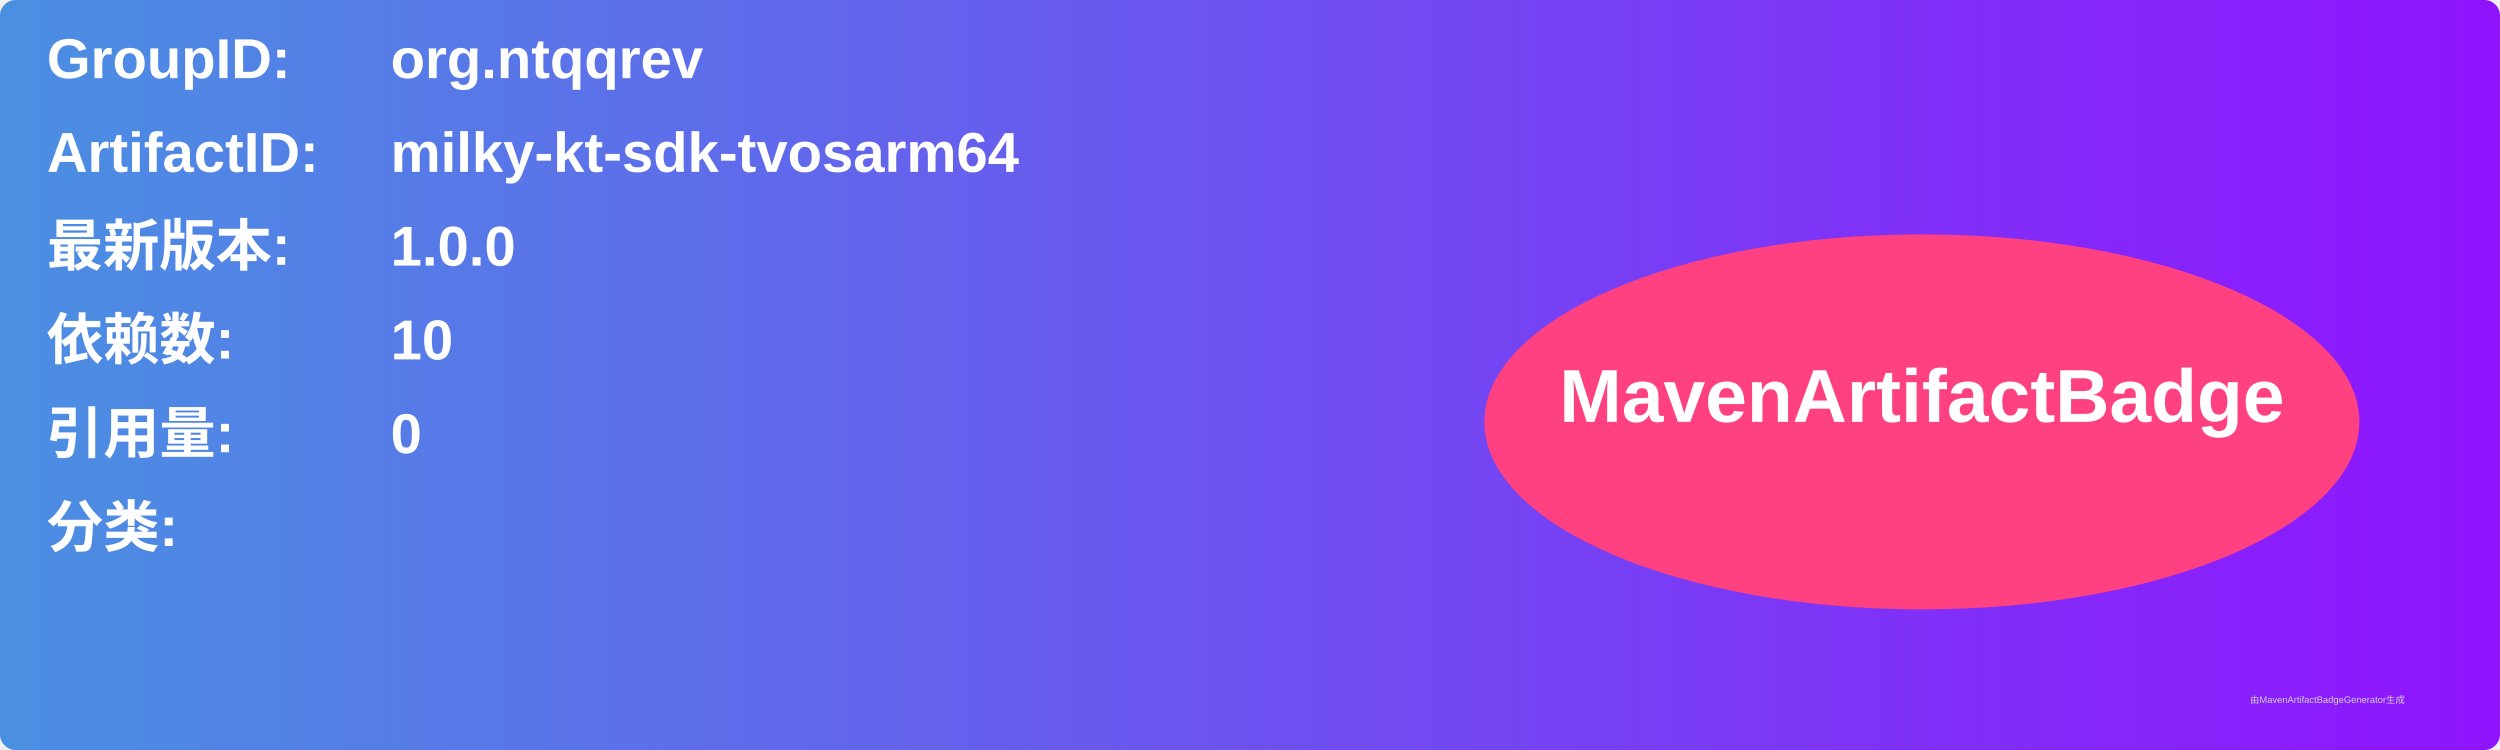
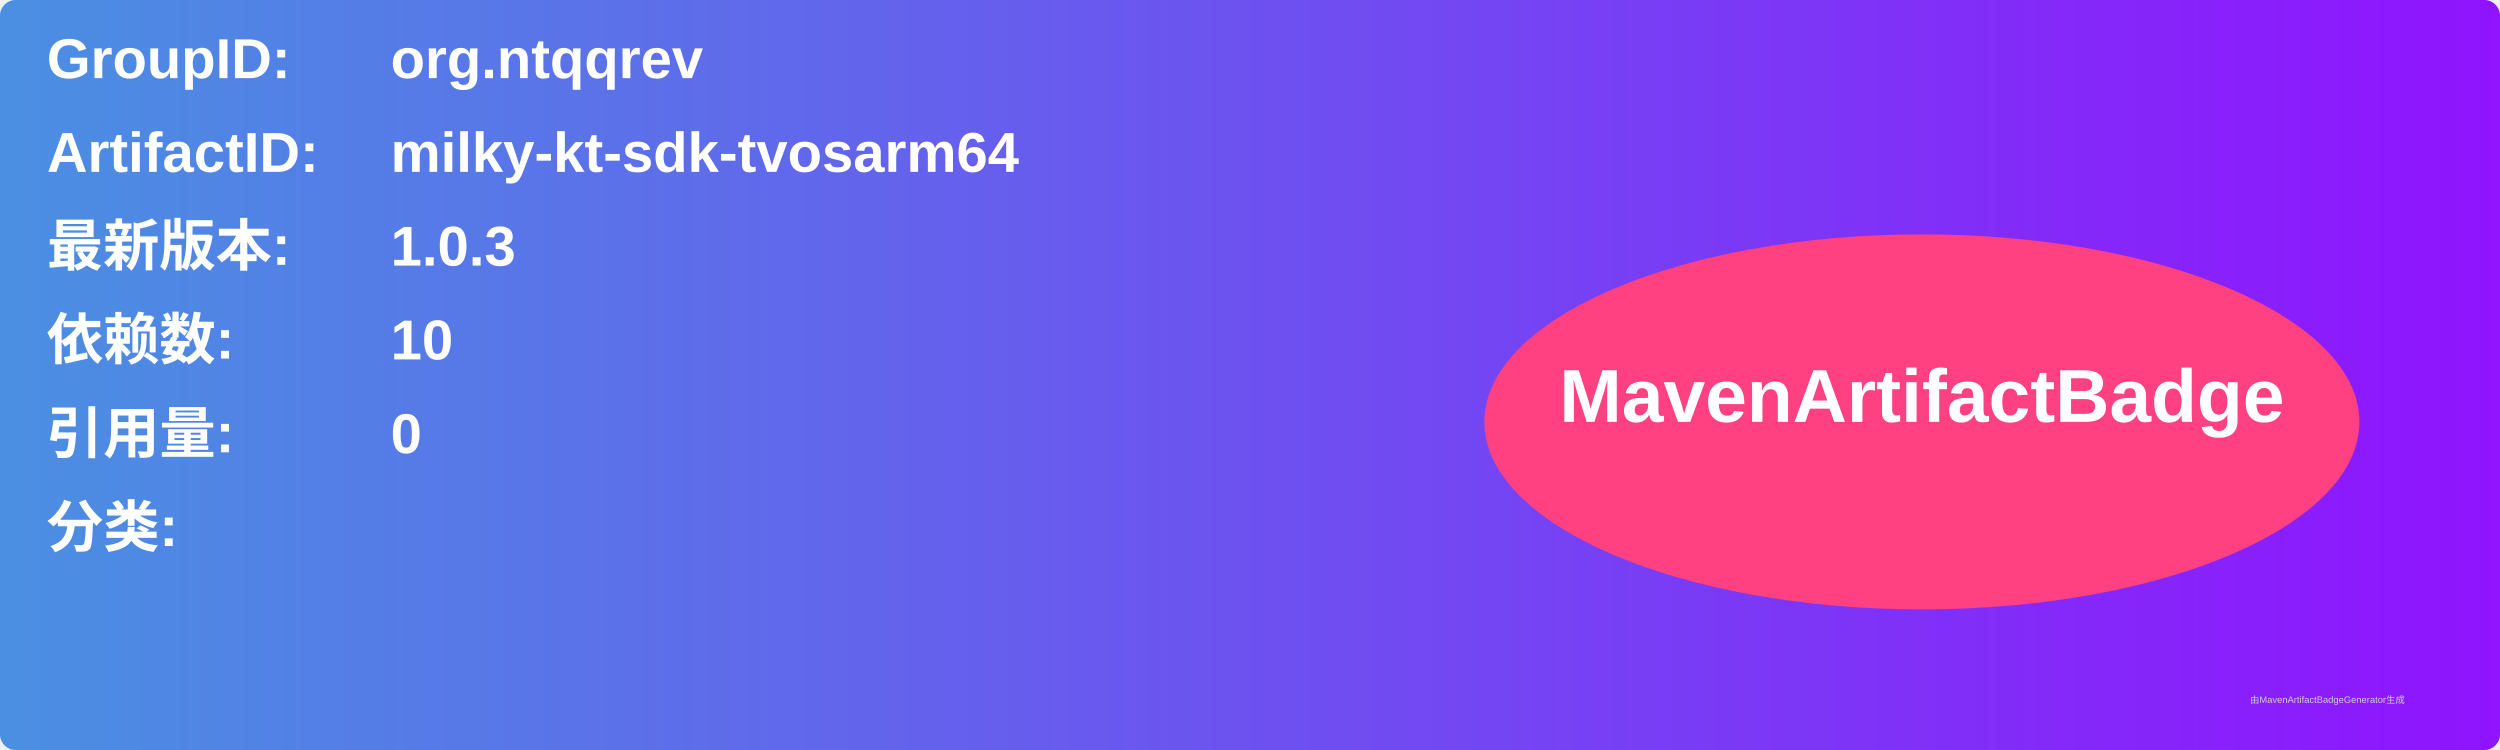
<svg xmlns="http://www.w3.org/2000/svg" width="800" height="240" viewBox="0 0 800 240">
  <linearGradient id="grad" x1="0%" y1="0%" x2="100%" y2="0%">
    <stop offset="0%" stop-color="#4a90e2" />
    <stop offset="100%" stop-color="#9013fe" />
  </linearGradient>
  <rect width="100%" height="100%" rx="5" ry="5" fill="url(#grad)" />
  <g transform="translate(15, 15)">
    <text x="0" y="10" font-family="Arial" font-size="18" fill="white" font-weight="bold" width="260">GroupID:</text>
    <text x="110" y="10" font-family="Arial" font-size="18" fill="white" font-weight="bold" width="460">org.ntqqrev</text>
    <text x="0" y="40" font-family="Arial" font-size="18" fill="white" font-weight="bold" width="260">ArtifactID:</text>
    <text x="110" y="40" font-family="Arial" font-size="18" fill="white" font-weight="bold" width="460">milky-kt-sdk-tvosarm64</text>
    <text x="0" y="70" font-family="Arial" font-size="18" fill="white" font-weight="bold">最新版本:</text>
    <text x="110" y="70" font-family="Arial" font-size="18" fill="white" font-weight="bold">
-       <tspan font-weight="bold">1.0.0</tspan>
+       <tspan font-weight="bold">1.0.3</tspan>
    </text>
    <text x="0" y="100" font-family="Arial" font-size="18" fill="white" font-weight="bold">依赖数: </text>
    <text x="110" y="100" font-family="Arial" font-size="18" fill="white">
      <tspan font-weight="bold">10</tspan>
    </text>
    <text x="0" y="130" font-family="Arial" font-size="18" fill="white" font-weight="bold">引用量: </text>
    <text x="110" y="130" font-family="Arial" font-size="18" fill="white">
      <tspan font-weight="bold">0</tspan>
    </text>
    <text x="0" y="160" font-family="Arial" font-size="18" fill="white" font-weight="bold">分类:</text>
    <text x="10" y="190" font-family="Arial" font-size="10" fill="white">
      <tspan font-weight="bold" />
    </text>
    <ellipse cx="600" cy="120" rx="140" ry="60" fill="#ff4081" />
    <text x="600" y="120" text-anchor="middle" font-family="Arial" font-size="24" fill="white" font-weight="bold">MavenArtifactBadge</text>
  </g>
  <text x="720" y="225" font-family="Arial" font-size="3" fill="#d0d0d0">由MavenArtifactBadgeGenerator生成</text>
</svg>
